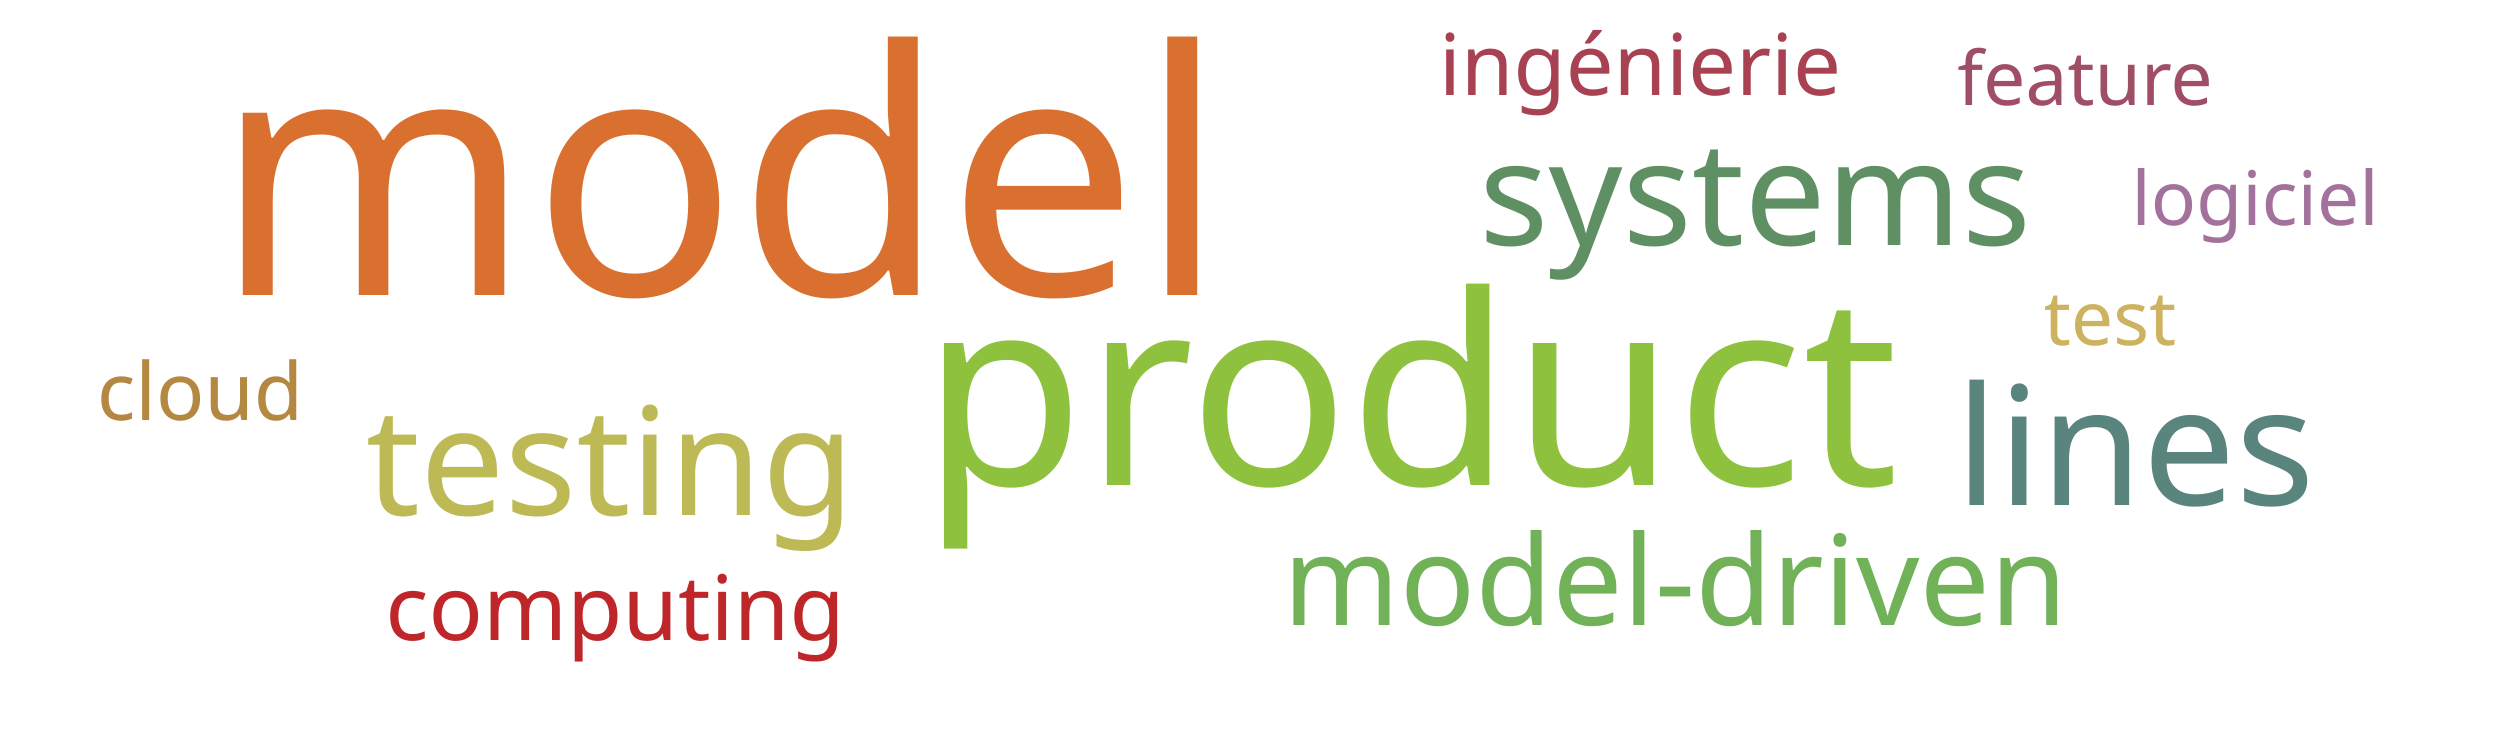
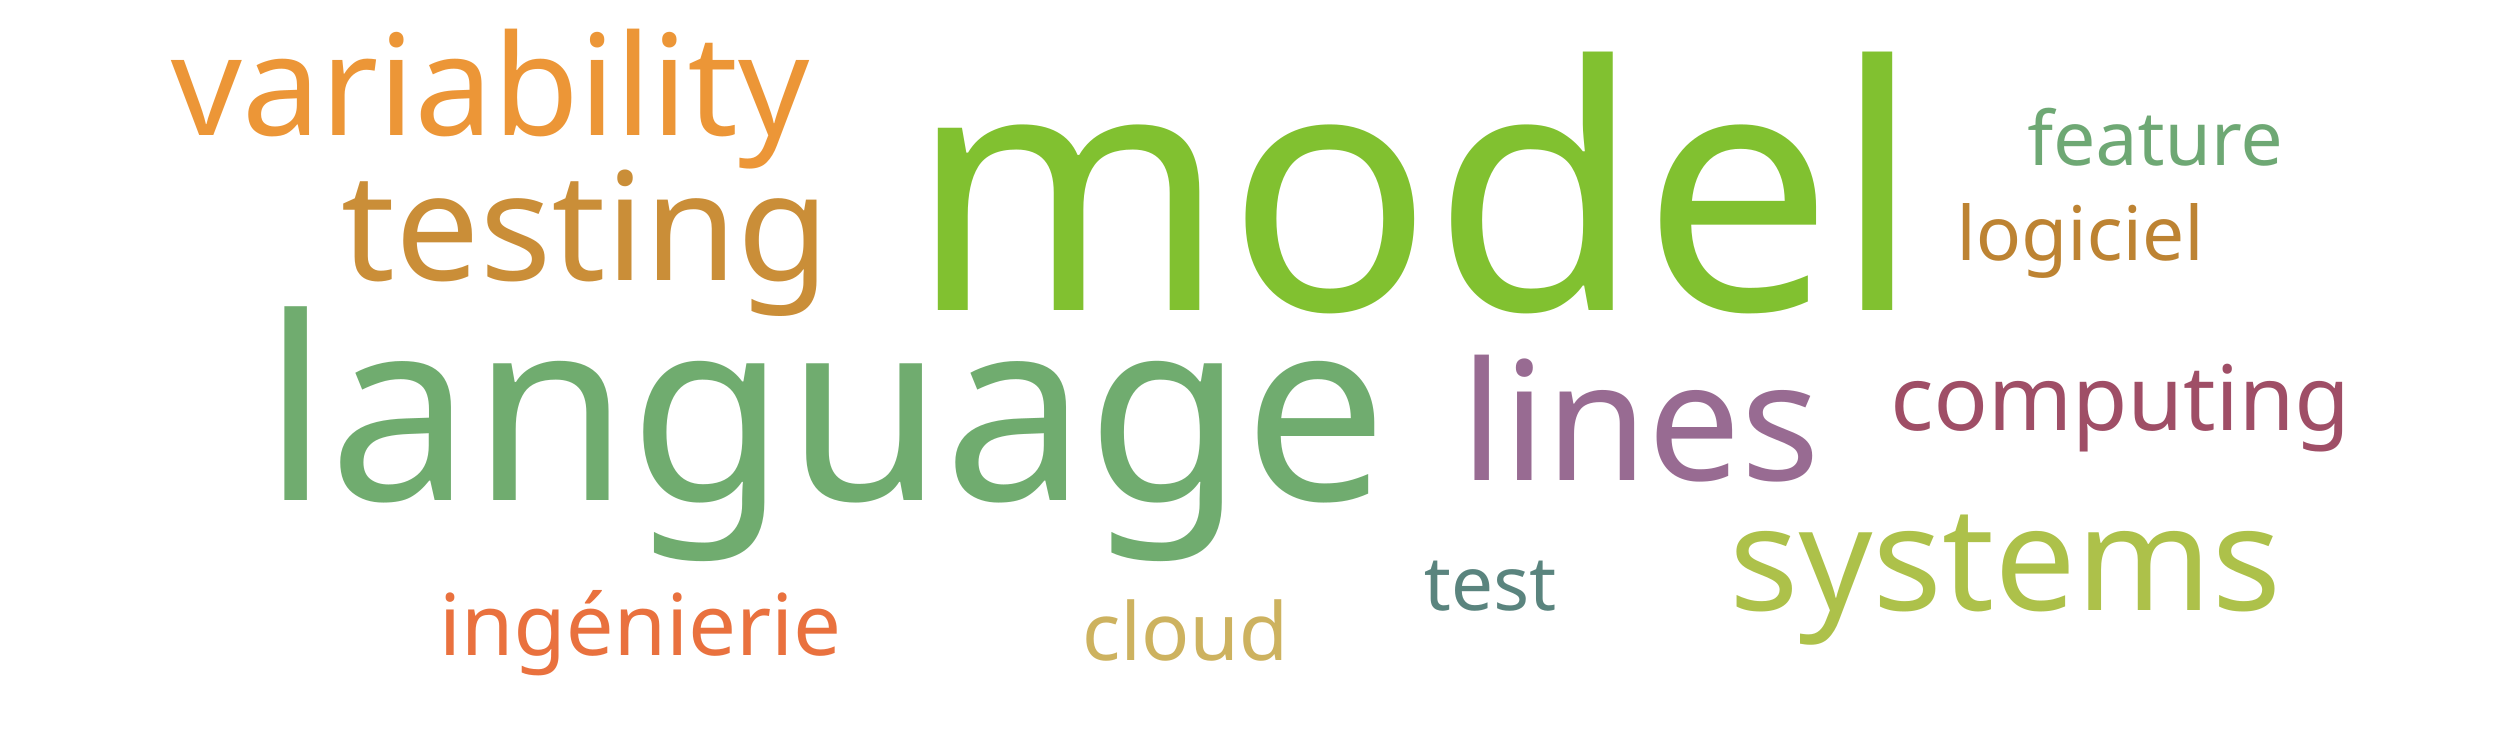
<svg xmlns="http://www.w3.org/2000/svg" width="500" height="150">
  <g transform="translate(250, 75)">
-     <text text-anchor="middle" style="font-family: Impact; font-size: 68px; fill: #d9702f" transform="translate(-106,-16)rotate(0)">model</text>
-     <text text-anchor="middle" style="font-family: Impact; font-size: 53px; fill: #8ec23e" transform="translate(32,22)rotate(0)">product</text>
-     <text text-anchor="middle" style="font-family: Impact; font-size: 33px; fill: #5a847e" transform="translate(177,26)rotate(0)">lines</text>
-     <text text-anchor="middle" style="font-family: Impact; font-size: 30px; fill: #bdb954" transform="translate(-128,28)rotate(0)">testing</text>
-     <text text-anchor="middle" style="font-family: Impact; font-size: 29px; fill: #5e9063" transform="translate(101,-26)rotate(0)">systems</text>
-     <text text-anchor="middle" style="font-family: Impact; font-size: 25px; fill: #71b258" transform="translate(85,50)rotate(0)">model-driven</text>
-     <text text-anchor="middle" style="font-family: Impact; font-size: 18px; fill: #bf262a" transform="translate(-127,53)rotate(0)">computing</text>
-     <text text-anchor="middle" style="font-family: Impact; font-size: 17px; fill: #a84152" transform="translate(78,-56)rotate(0)">ingénierie</text>
-     <text text-anchor="middle" style="font-family: Impact; font-size: 16px; fill: #b58842" transform="translate(-210,9)rotate(0)">cloud</text>
-     <text text-anchor="middle" style="font-family: Impact; font-size: 15px; fill: #cdb25f" transform="translate(172,-6)rotate(0)">test</text>
-     <text text-anchor="middle" style="font-family: Impact; font-size: 15px; fill: #a2729c" transform="translate(201,-30)rotate(0)">logiciel</text>
-     <text text-anchor="middle" style="font-family: Impact; font-size: 15px; fill: #9f4e66" transform="translate(167,-54)rotate(0)">feature</text>
+     <text text-anchor="middle" style="font-family: Impact; font-size: 68px; fill: #81c130" transform="translate(33,-13)rotate(0)">model</text>
+     <text text-anchor="middle" style="font-family: Impact; font-size: 51px; fill: #70ac6f" transform="translate(-85,25)rotate(0)">language</text>
+     <text text-anchor="middle" style="font-family: Impact; font-size: 33px; fill: #986b92" transform="translate(78,21)rotate(0)">lines</text>
+     <text text-anchor="middle" style="font-family: Impact; font-size: 30px; fill: #ca8e38" transform="translate(-133,-19)rotate(0)">testing</text>
+     <text text-anchor="middle" style="font-family: Impact; font-size: 29px; fill: #adc14a" transform="translate(151,47)rotate(0)">systems</text>
+     <text text-anchor="middle" style="font-family: Impact; font-size: 28px; fill: #ec9637" transform="translate(-152,-48)rotate(0)">variability</text>
+     <text text-anchor="middle" style="font-family: Impact; font-size: 18px; fill: #9f4e66" transform="translate(174,11)rotate(0)">computing</text>
+     <text text-anchor="middle" style="font-family: Impact; font-size: 17px; fill: #e9713e" transform="translate(-122,56)rotate(0)">ingénierie</text>
+     <text text-anchor="middle" style="font-family: Impact; font-size: 16px; fill: #cdb25f" transform="translate(-13,57)rotate(0)">cloud</text>
+     <text text-anchor="middle" style="font-family: Impact; font-size: 15px; fill: #5a847e" transform="translate(48,47)rotate(0)">test</text>
+     <text text-anchor="middle" style="font-family: Impact; font-size: 15px; fill: #bd8332" transform="translate(166,-23)rotate(0)">logiciel</text>
+     <text text-anchor="middle" style="font-family: Impact; font-size: 15px; fill: #6ea874" transform="translate(181,-42)rotate(0)">feature</text>
  </g>
</svg>
